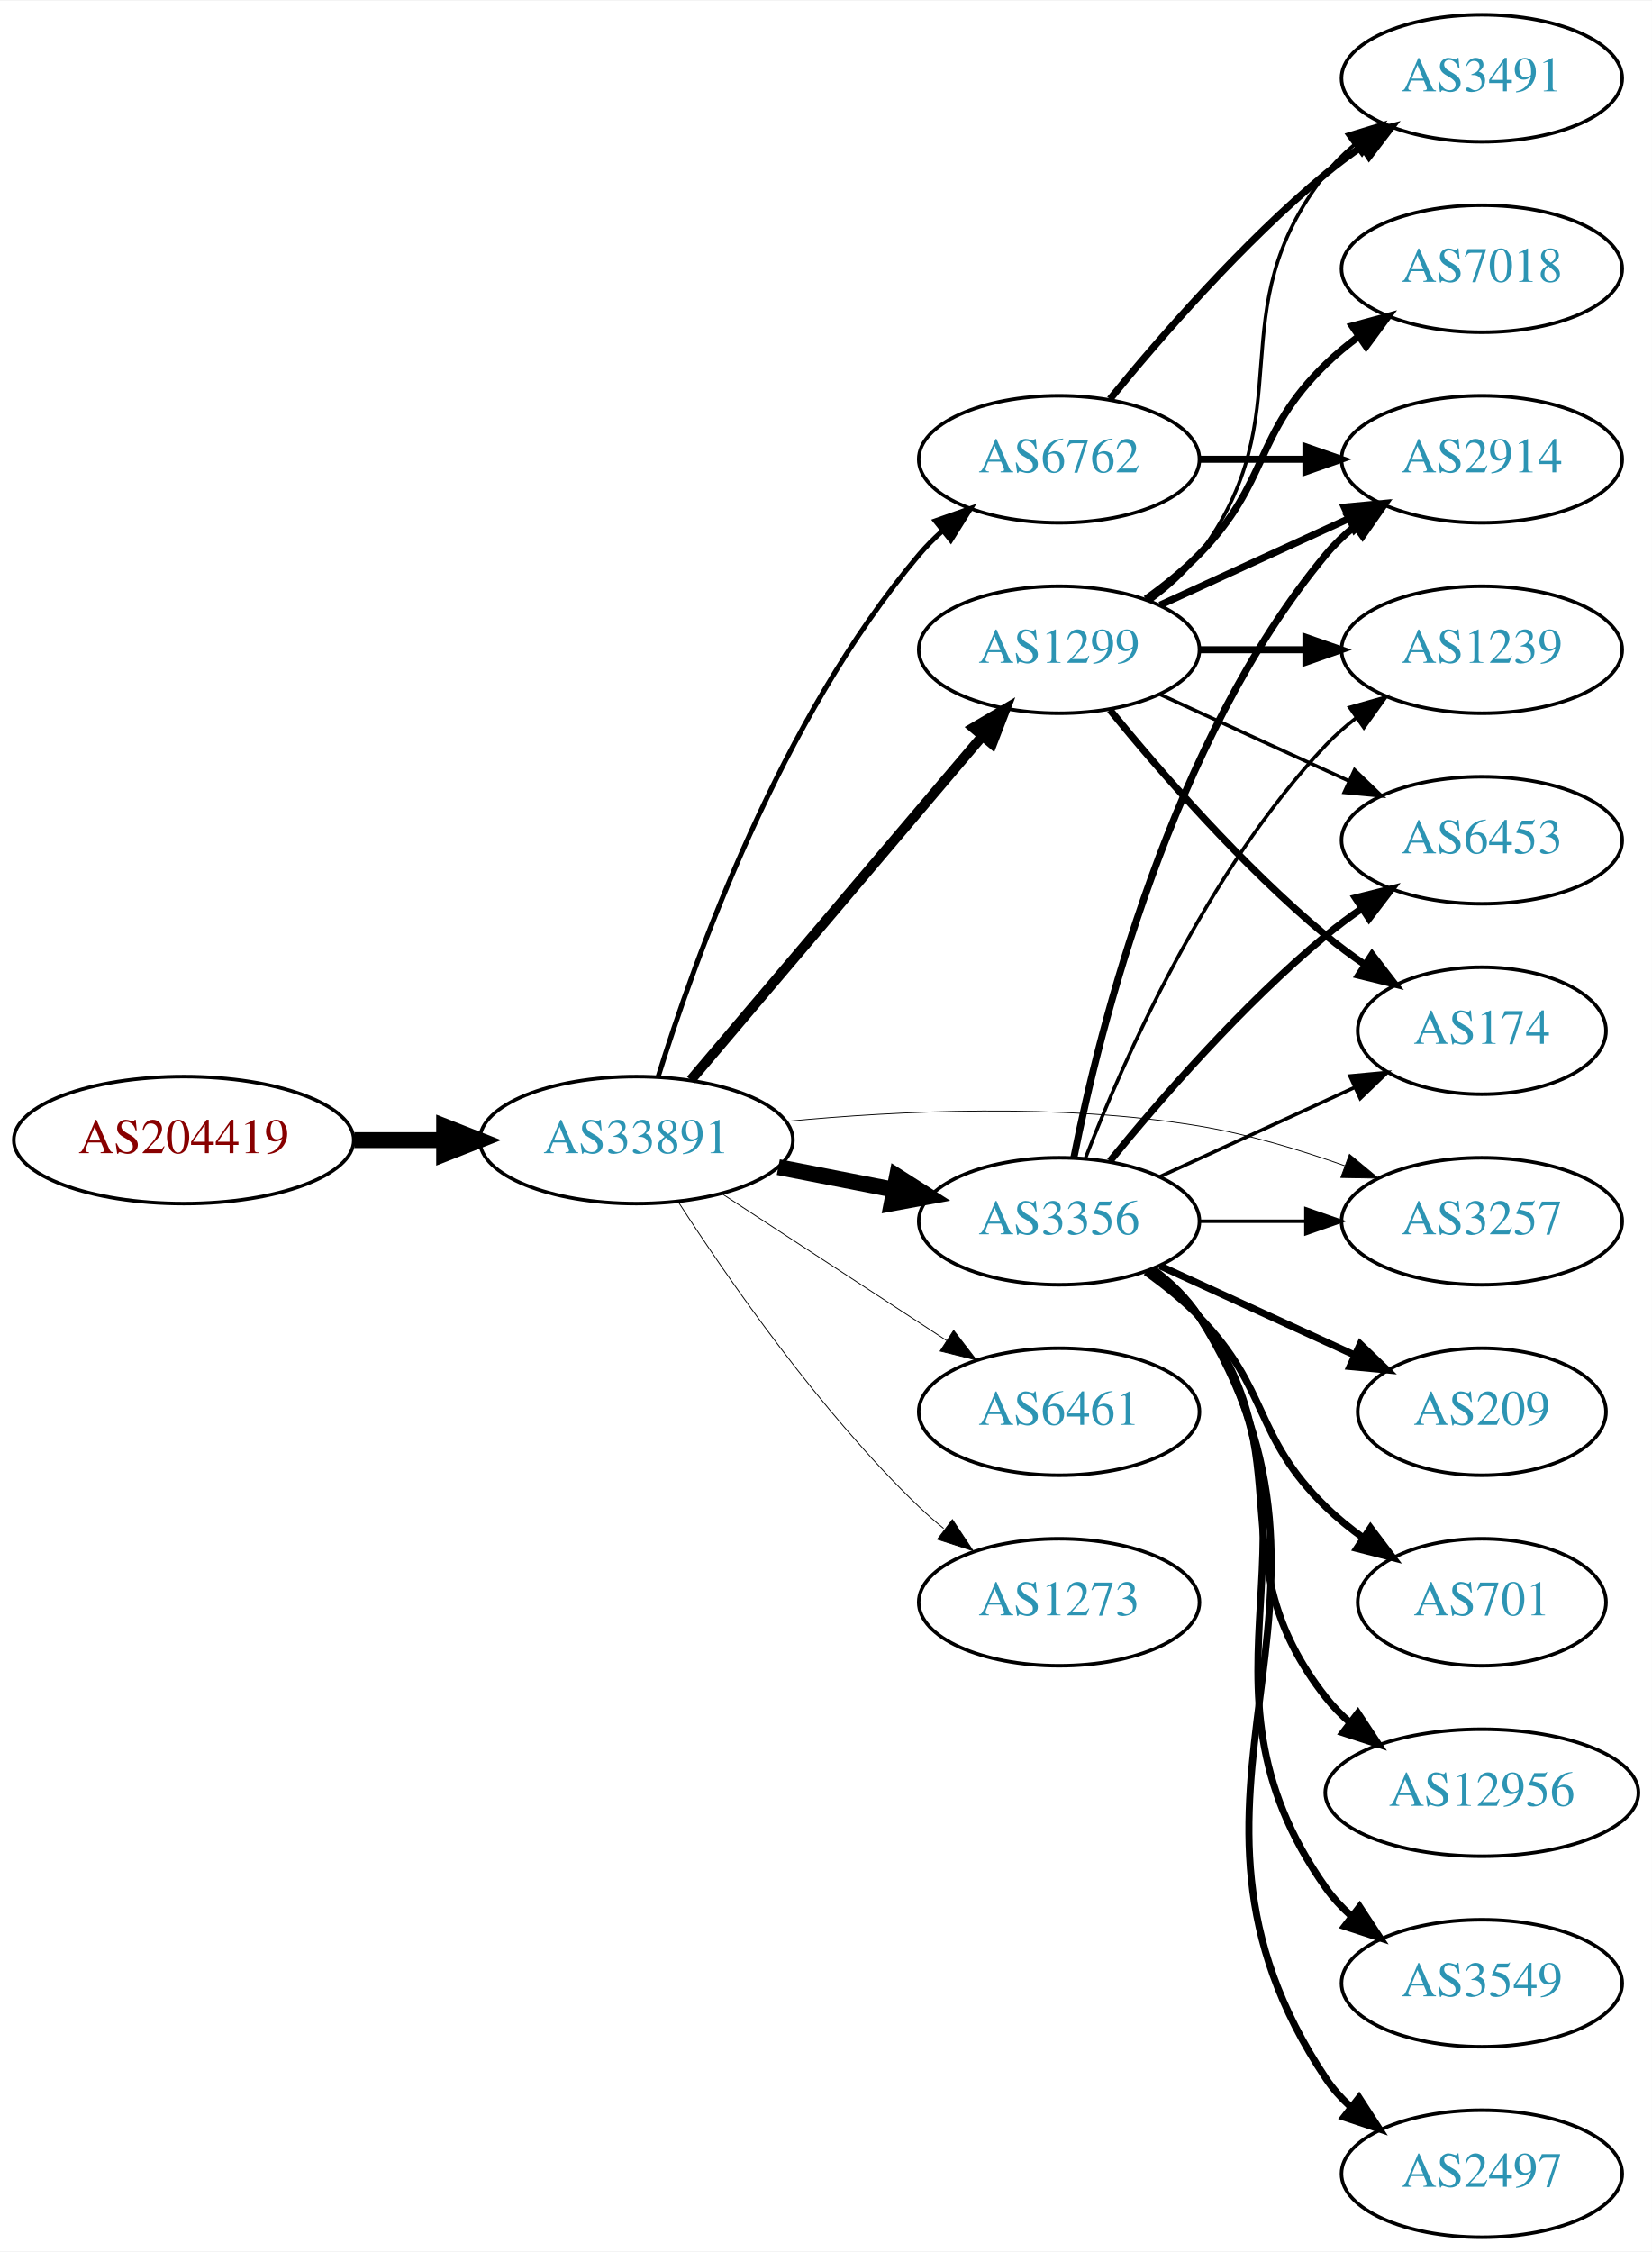
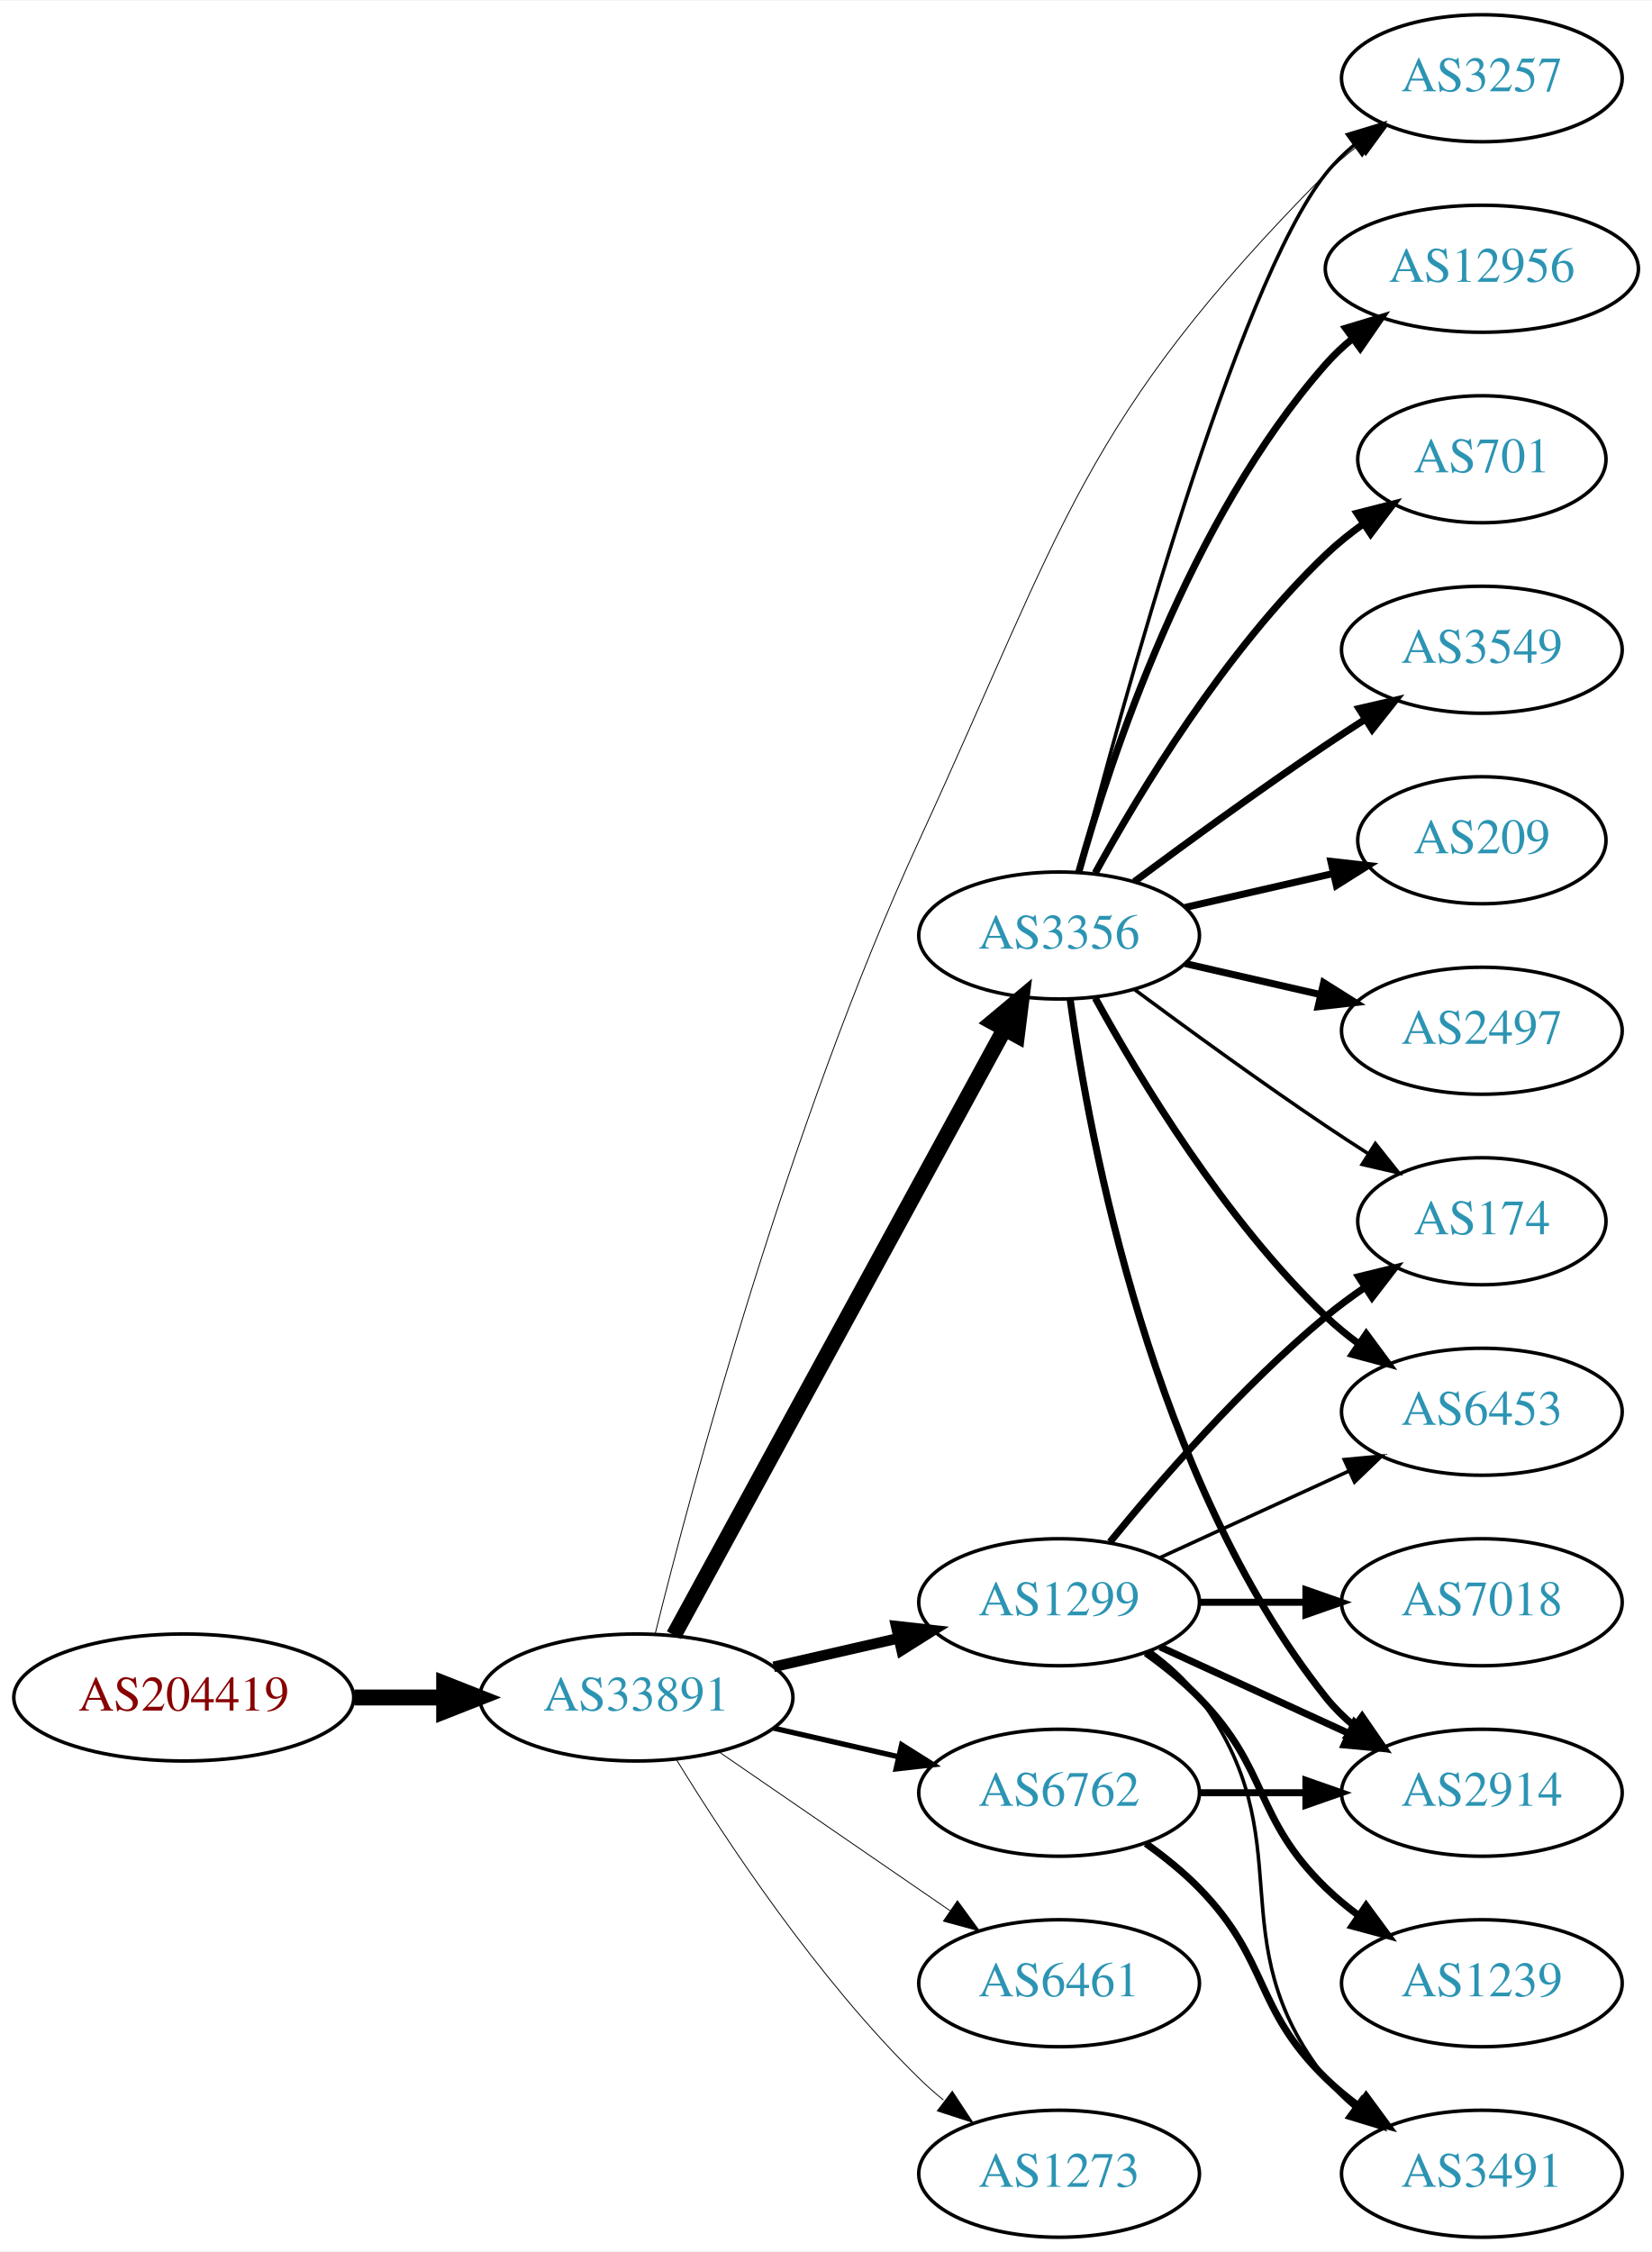
<svg xmlns="http://www.w3.org/2000/svg" xmlns:xlink="http://www.w3.org/1999/xlink" width="468pt" height="638pt" viewBox="0.00 0.00 468.27 638.00">
  <g id="graph0" class="graph" transform="scale(1 1) rotate(0) translate(4 634)">
    <polygon fill="white" stroke="none" points="-4,4 -4,-634 464.269,-634 464.269,4 -4,4" />
    <g id="node1" class="node">
      <g id="a_node1">
        <a xlink:href="/asn/204419" xlink:title="AS204419 ~ ITNS GmbH [AT]">
-           <ellipse fill="#ffffff" stroke="black" cx="48.096" cy="-311" rx="48.192" ry="18" />
-           <text text-anchor="middle" x="48.096" y="-307.3" font-family="Times,serif" font-size="14.00" fill="#880000">AS204419</text>
+           <ellipse fill="#ffffff" stroke="black" cx="48.096" cy="-153" rx="48.192" ry="18" />
+           <text text-anchor="middle" x="48.096" y="-149.3" font-family="Times,serif" font-size="14.00" fill="#880000">AS204419</text>
        </a>
      </g>
    </g>
    <g id="node2" class="node">
      <g id="a_node2">
        <a xlink:href="/asn/33891" xlink:title="AS33891 ~ CORE-BACKBONE GMBH GLOBAL NETWORK [DE]">
-           <ellipse fill="#ffffff" stroke="black" cx="176.388" cy="-311" rx="44.393" ry="18" />
-           <text text-anchor="middle" x="176.388" y="-307.3" font-family="Times,serif" font-size="14.00" fill="#2c94b3">AS33891</text>
+           <ellipse fill="#ffffff" stroke="black" cx="176.388" cy="-153" rx="44.393" ry="18" />
+           <text text-anchor="middle" x="176.388" y="-149.3" font-family="Times,serif" font-size="14.00" fill="#2c94b3">AS33891</text>
        </a>
      </g>
    </g>
    <g id="edge1" class="edge">
-       <path fill="none" stroke="black" stroke-width="4.5" d="M96.481,-311C104.742,-311 113.386,-311 121.799,-311" />
-       <polygon fill="black" stroke="black" stroke-width="4.5" points="121.904,-314.938 131.904,-311 121.904,-307.063 121.904,-314.938" />
+       <path fill="none" stroke="black" stroke-width="4.5" d="M96.481,-153C104.742,-153 113.386,-153 121.799,-153" />
+       <polygon fill="black" stroke="black" stroke-width="4.5" points="121.904,-156.938 131.904,-153 121.904,-149.063 121.904,-156.938" />
    </g>
    <g id="node3" class="node">
      <g id="a_node3">
-         <a xlink:href="/asn/3356" xlink:title="AS3356 ~ Level 3 Parent, LLC [US]">
-           <ellipse fill="#ffffff" stroke="black" cx="296.23" cy="-288" rx="39.794" ry="18" />
-           <text text-anchor="middle" x="296.23" y="-284.3" font-family="Times,serif" font-size="14.00" fill="#2c94b3">AS3356</text>
+         <a xlink:href="/asn/6762" xlink:title="AS6762 ~ TELECOM ITALIA SPARKLE S.p.A. [IT]">
+           <ellipse fill="#ffffff" stroke="black" cx="296.23" cy="-126" rx="39.794" ry="18" />
+           <text text-anchor="middle" x="296.23" y="-122.3" font-family="Times,serif" font-size="14.00" fill="#2c94b3">AS6762</text>
        </a>
      </g>
    </g>
    <g id="edge2" class="edge">
-       <path fill="none" stroke="black" stroke-width="4.5" d="M216.627,-303.341C227.08,-301.301 238.465,-299.079 249.244,-296.975" />
-       <polygon fill="black" stroke="black" stroke-width="4.5" points="250.28,-300.785 259.341,-295.005 248.772,-293.056 250.28,-300.785" />
+       <path fill="none" stroke="black" stroke-width="1.5" d="M215.322,-144.308C226.563,-141.733 238.976,-138.889 250.599,-136.226" />
+       <polygon fill="black" stroke="black" stroke-width="1.5" points="251.595,-139.588 260.56,-133.943 250.031,-132.765 251.595,-139.588" />
    </g>
    <g id="node4" class="node">
      <g id="a_node4">
-         <a xlink:href="/asn/1299" xlink:title="AS1299 ~ Telia Carrier [EU]">
-           <ellipse fill="#ffffff" stroke="black" cx="296.23" cy="-450" rx="39.794" ry="18" />
-           <text text-anchor="middle" x="296.23" y="-446.3" font-family="Times,serif" font-size="14.00" fill="#2c94b3">AS1299</text>
+         <a xlink:href="/asn/3356" xlink:title="AS3356 ~ Level 3 Parent, LLC [US]">
+           <ellipse fill="#ffffff" stroke="black" cx="296.23" cy="-369" rx="39.794" ry="18" />
+           <text text-anchor="middle" x="296.23" y="-365.3" font-family="Times,serif" font-size="14.00" fill="#2c94b3">AS3356</text>
        </a>
      </g>
    </g>
    <g id="edge3" class="edge">
-       <path fill="none" stroke="black" stroke-width="2.842" d="M191.837,-328.044C212.534,-352.457 250.734,-397.515 274.458,-425.499" />
-       <polygon fill="black" stroke="black" stroke-width="2.842" points="271.894,-427.886 281.03,-433.251 277.233,-423.36 271.894,-427.886" />
+       <path fill="none" stroke="black" stroke-width="4.5" d="M187.031,-170.676C207.713,-208.584 256.425,-297.873 280.805,-342.559" />
+       <polygon fill="black" stroke="black" stroke-width="4.5" points="277.373,-344.49 285.619,-351.383 284.286,-340.718 277.373,-344.49" />
    </g>
    <g id="node5" class="node">
      <g id="a_node5">
-         <a xlink:href="/asn/6461" xlink:title="AS6461 ~ Zayo Bandwidth [US]">
-           <ellipse fill="#ffffff" stroke="black" cx="296.23" cy="-234" rx="39.794" ry="18" />
-           <text text-anchor="middle" x="296.23" y="-230.3" font-family="Times,serif" font-size="14.00" fill="#2c94b3">AS6461</text>
+         <a xlink:href="/asn/1299" xlink:title="AS1299 ~ Telia Carrier [EU]">
+           <ellipse fill="#ffffff" stroke="black" cx="296.23" cy="-180" rx="39.794" ry="18" />
+           <text text-anchor="middle" x="296.23" y="-176.3" font-family="Times,serif" font-size="14.00" fill="#2c94b3">AS1299</text>
        </a>
      </g>
    </g>
    <g id="edge4" class="edge">
-       <path fill="none" stroke="black" stroke-width="0.237" d="M200.669,-295.787C218.899,-283.876 244.42,-267.2 264.355,-254.174" />
-       <polygon fill="black" stroke="black" stroke-width="0.237" points="266.339,-257.059 272.796,-248.659 262.51,-251.199 266.339,-257.059" />
+       <path fill="none" stroke="black" stroke-width="3" d="M215.322,-161.692C226.563,-164.267 238.976,-167.111 250.599,-169.774" />
+       <polygon fill="black" stroke="black" stroke-width="3" points="250.031,-173.235 260.56,-172.057 251.595,-166.412 250.031,-173.235" />
    </g>
    <g id="node6" class="node">
      <g id="a_node6">
-         <a xlink:href="/asn/6762" xlink:title="AS6762 ~ TELECOM ITALIA SPARKLE S.p.A. [IT]">
-           <ellipse fill="#ffffff" stroke="black" cx="296.23" cy="-504" rx="39.794" ry="18" />
-           <text text-anchor="middle" x="296.23" y="-500.3" font-family="Times,serif" font-size="14.00" fill="#2c94b3">AS6762</text>
+         <a xlink:href="/asn/3257" xlink:title="AS3257 ~ GTT [DE]">
+           <ellipse fill="#ffffff" stroke="black" cx="416.073" cy="-612" rx="39.794" ry="18" />
+           <text text-anchor="middle" x="416.073" y="-608.3" font-family="Times,serif" font-size="14.00" fill="#2c94b3">AS3257</text>
        </a>
      </g>
    </g>
    <g id="edge5" class="edge">
-       <path fill="none" stroke="black" stroke-width="1.421" d="M182.564,-328.927C192.603,-361.332 217.254,-430.596 256.584,-477 258.518,-479.283 260.689,-481.464 262.988,-483.527" />
-       <polygon fill="black" stroke="black" stroke-width="1.421" points="261.153,-486.541 271.147,-490.056 265.526,-481.075 261.153,-486.541" />
+       <path fill="none" stroke="black" stroke-width="0.25" d="M181.695,-170.917C191.874,-211.902 219.383,-315.186 256.584,-396 297.727,-485.38 302.68,-515.046 371.877,-585 374.666,-587.82 377.803,-590.48 381.081,-592.95" />
+       <polygon fill="black" stroke="black" stroke-width="0.25" points="379.18,-595.891 389.401,-598.681 383.152,-590.126 379.18,-595.891" />
    </g>
    <g id="node7" class="node">
      <g id="a_node7">
-         <a xlink:href="/asn/3257" xlink:title="AS3257 ~ GTT [DE]">
-           <ellipse fill="#ffffff" stroke="black" cx="416.073" cy="-288" rx="39.794" ry="18" />
-           <text text-anchor="middle" x="416.073" y="-284.3" font-family="Times,serif" font-size="14.00" fill="#2c94b3">AS3257</text>
+         <a xlink:href="/asn/6461" xlink:title="AS6461 ~ Zayo Bandwidth [US]">
+           <ellipse fill="#ffffff" stroke="black" cx="296.23" cy="-72" rx="39.794" ry="18" />
+           <text text-anchor="middle" x="296.23" y="-68.3" font-family="Times,serif" font-size="14.00" fill="#2c94b3">AS6461</text>
        </a>
      </g>
    </g>
    <g id="edge6" class="edge">
-       <path fill="none" stroke="black" stroke-width="0.237" d="M218.731,-316.285C250.887,-319.377 296.504,-321.527 335.877,-315 349.695,-312.709 364.339,-308.314 377.226,-303.724" />
-       <polygon fill="black" stroke="black" stroke-width="0.237" points="378.54,-306.97 386.696,-300.208 376.103,-300.408 378.54,-306.97" />
+       <path fill="none" stroke="black" stroke-width="0.25" d="M199.83,-137.574C218.412,-124.802 244.972,-106.545 265.352,-92.537" />
+       <polygon fill="black" stroke="black" stroke-width="0.25" points="267.408,-95.371 273.666,-86.822 263.443,-89.602 267.408,-95.371" />
    </g>
    <g id="node8" class="node">
      <g id="a_node8">
        <a xlink:href="/asn/1273" xlink:title="AS1273 ~ Vodafone Group PLC [EU]">
-           <ellipse fill="#ffffff" stroke="black" cx="296.23" cy="-180" rx="39.794" ry="18" />
-           <text text-anchor="middle" x="296.23" y="-176.3" font-family="Times,serif" font-size="14.00" fill="#2c94b3">AS1273</text>
+           <ellipse fill="#ffffff" stroke="black" cx="296.23" cy="-18" rx="39.794" ry="18" />
+           <text text-anchor="middle" x="296.23" y="-14.3" font-family="Times,serif" font-size="14.00" fill="#2c94b3">AS1273</text>
        </a>
      </g>
    </g>
    <g id="edge7" class="edge">
-       <path fill="none" stroke="black" stroke-width="0.237" d="M188.276,-293.487C202.352,-271.686 228.422,-234.03 256.584,-207 258.743,-204.928 261.073,-202.897 263.482,-200.937" />
-       <polygon fill="black" stroke="black" stroke-width="0.237" points="265.989,-203.429 271.841,-194.596 261.759,-197.852 265.989,-203.429" />
-     </g>
-     <g id="edge22" class="edge">
-       <path fill="none" stroke="black" d="M336.143,-288C345.696,-288 356.046,-288 366.008,-288" />
-       <polygon fill="black" stroke="black" points="366.201,-291.5 376.201,-288 366.201,-284.5 366.201,-291.5" />
+       <path fill="none" stroke="black" stroke-width="0.25" d="M187.653,-135.56C201.462,-113.009 227.651,-73.278 256.584,-45 258.724,-42.908 261.041,-40.863 263.441,-38.895" />
+       <polygon fill="black" stroke="black" stroke-width="0.25" points="265.951,-41.382 271.782,-32.536 261.708,-35.815 265.951,-41.382" />
    </g>
    <g id="node9" class="node">
      <g id="a_node9">
-         <a xlink:href="/asn/6453" xlink:title="AS6453 ~ TATA COMMUNICATIONS (AMERICA) INC [US]">
-           <ellipse fill="#ffffff" stroke="black" cx="416.073" cy="-396" rx="39.794" ry="18" />
-           <text text-anchor="middle" x="416.073" y="-392.3" font-family="Times,serif" font-size="14.00" fill="#2c94b3">AS6453</text>
-         </a>
-       </g>
-     </g>
-     <g id="edge20" class="edge">
-       <path fill="none" stroke="black" stroke-width="2" d="M310.649,-305.065C324.764,-322.375 348.178,-349.345 371.877,-369 375.093,-371.668 378.594,-374.27 382.164,-376.741" />
-       <polygon fill="black" stroke="black" stroke-width="2" points="380.242,-379.666 390.52,-382.236 384.088,-373.817 380.242,-379.666" />
+         <a xlink:href="/asn/2914" xlink:title="AS2914 ~ NTT America, Inc. [US]">
+           <ellipse fill="#ffffff" stroke="black" cx="416.073" cy="-126" rx="39.794" ry="18" />
+           <text text-anchor="middle" x="416.073" y="-122.3" font-family="Times,serif" font-size="14.00" fill="#2c94b3">AS2914</text>
+         </a>
+       </g>
+     </g>
+     <g id="edge8" class="edge">
+       <path fill="none" stroke="black" stroke-width="2" d="M336.143,-126C345.696,-126 356.046,-126 366.008,-126" />
+       <polygon fill="black" stroke="black" stroke-width="2" points="366.201,-129.5 376.201,-126 366.201,-122.5 366.201,-129.5" />
    </g>
    <g id="node10" class="node">
      <g id="a_node10">
-         <a xlink:href="/asn/174" xlink:title="AS174 ~ Cogent Communications [US]">
-           <ellipse fill="#ffffff" stroke="black" cx="416.073" cy="-342" rx="35.194" ry="18" />
-           <text text-anchor="middle" x="416.073" y="-338.3" font-family="Times,serif" font-size="14.00" fill="#2c94b3">AS174</text>
-         </a>
-       </g>
-     </g>
-     <g id="edge23" class="edge">
-       <path fill="none" stroke="black" d="M324.859,-300.661C341.275,-308.183 362.257,-317.798 379.854,-325.861" />
-       <polygon fill="black" stroke="black" points="378.682,-329.174 389.231,-330.158 381.598,-322.811 378.682,-329.174" />
+         <a xlink:href="/asn/3491" xlink:title="AS3491 ~ PCCW Global, Inc. [US]">
+           <ellipse fill="#ffffff" stroke="black" cx="416.073" cy="-18" rx="39.794" ry="18" />
+           <text text-anchor="middle" x="416.073" y="-14.3" font-family="Times,serif" font-size="14.00" fill="#2c94b3">AS3491</text>
+         </a>
+       </g>
+     </g>
+     <g id="edge9" class="edge">
+       <path fill="none" stroke="black" stroke-width="2" d="M320.824,-111.611C326.08,-107.852 331.412,-103.563 335.877,-99 356.049,-78.383 351.183,-65.094 371.877,-45 374.722,-42.237 377.896,-39.614 381.196,-37.166" />
+       <polygon fill="black" stroke="black" stroke-width="2" points="383.261,-39.993 389.544,-31.462 379.312,-34.214 383.261,-39.993" />
+     </g>
+     <g id="edge17" class="edge">
+       <path fill="none" stroke="black" d="M301.747,-386.842C313.598,-432.647 346.421,-553.03 371.877,-585 374.218,-587.94 376.972,-590.649 379.938,-593.121" />
+       <polygon fill="black" stroke="black" points="378.004,-596.042 388.144,-599.11 382.13,-590.388 378.004,-596.042" />
+     </g>
+     <g id="edge16" class="edge">
+       <path fill="none" stroke="black" stroke-width="2" d="M299.369,-350.83C304.869,-311.026 322.695,-214.767 371.877,-153 374.218,-150.06 376.972,-147.351 379.938,-144.879" />
+       <polygon fill="black" stroke="black" stroke-width="2" points="382.13,-147.612 388.144,-138.89 378.004,-141.958 382.13,-147.612" />
    </g>
    <g id="node11" class="node">
      <g id="a_node11">
-         <a xlink:href="/asn/2914" xlink:title="AS2914 ~ NTT America, Inc. [US]">
-           <ellipse fill="#ffffff" stroke="black" cx="416.073" cy="-504" rx="39.794" ry="18" />
-           <text text-anchor="middle" x="416.073" y="-500.3" font-family="Times,serif" font-size="14.00" fill="#2c94b3">AS2914</text>
-         </a>
-       </g>
-     </g>
-     <g id="edge19" class="edge">
-       <path fill="none" stroke="black" stroke-width="2" d="M300.429,-306.073C307.592,-342.141 327.867,-424.125 371.877,-477 374.281,-479.889 377.078,-482.563 380.07,-485.013" />
-       <polygon fill="black" stroke="black" stroke-width="2" points="378.159,-487.95 388.313,-490.973 382.26,-482.277 378.159,-487.95" />
+         <a xlink:href="/asn/12956" xlink:title="AS12956 ~ TELXIUS [ES]">
+           <ellipse fill="#ffffff" stroke="black" cx="416.073" cy="-558" rx="44.393" ry="18" />
+           <text text-anchor="middle" x="416.073" y="-554.3" font-family="Times,serif" font-size="14.00" fill="#2c94b3">AS12956</text>
+         </a>
+       </g>
+     </g>
+     <g id="edge10" class="edge">
+       <path fill="none" stroke="black" stroke-width="2" d="M301.803,-386.946C310.709,-418.995 332.993,-486.842 371.877,-531 374.167,-533.601 376.768,-536.038 379.532,-538.301" />
+       <polygon fill="black" stroke="black" stroke-width="2" points="377.484,-541.14 387.625,-544.208 381.611,-535.485 377.484,-541.14" />
    </g>
    <g id="node12" class="node">
      <g id="a_node12">
-         <a xlink:href="/asn/1239" xlink:title="AS1239 ~ Sprint [US]">
+         <a xlink:href="/asn/701" xlink:title="AS701 ~ UUNET [US]">
+           <ellipse fill="#ffffff" stroke="black" cx="416.073" cy="-504" rx="35.194" ry="18" />
+           <text text-anchor="middle" x="416.073" y="-500.3" font-family="Times,serif" font-size="14.00" fill="#2c94b3">AS701</text>
+         </a>
+       </g>
+     </g>
+     <g id="edge11" class="edge">
+       <path fill="none" stroke="black" stroke-width="2" d="M306.471,-386.713C319.017,-409.561 343.194,-449.611 371.877,-477 375.131,-480.107 378.797,-483.046 382.584,-485.76" />
+       <polygon fill="black" stroke="black" stroke-width="2" points="380.686,-488.701 390.952,-491.322 384.561,-482.872 380.686,-488.701" />
+     </g>
+     <g id="node13" class="node">
+       <g id="a_node13">
+         <a xlink:href="/asn/3549" xlink:title="AS3549 ~ Level 3 Parent, LLC [US]">
          <ellipse fill="#ffffff" stroke="black" cx="416.073" cy="-450" rx="39.794" ry="18" />
-           <text text-anchor="middle" x="416.073" y="-446.3" font-family="Times,serif" font-size="14.00" fill="#2c94b3">AS1239</text>
-         </a>
-       </g>
-     </g>
-     <g id="edge18" class="edge">
-       <path fill="none" stroke="black" d="M303.753,-305.994C314.504,-333.728 338.161,-387.429 371.877,-423 374.462,-425.728 377.38,-428.294 380.448,-430.677" />
-       <polygon fill="black" stroke="black" points="378.602,-433.658 388.797,-436.543 382.627,-427.93 378.602,-433.658" />
+           <text text-anchor="middle" x="416.073" y="-446.3" font-family="Times,serif" font-size="14.00" fill="#2c94b3">AS3549</text>
+         </a>
+       </g>
+     </g>
+     <g id="edge12" class="edge">
+       <path fill="none" stroke="black" stroke-width="2" d="M317.56,-384.277C332.423,-395.304 353.167,-410.407 371.877,-423 375.426,-425.389 379.176,-427.839 382.924,-430.242" />
+       <polygon fill="black" stroke="black" stroke-width="2" points="381.251,-433.325 391.573,-435.712 384.993,-427.409 381.251,-433.325" />
+     </g>
+     <g id="node14" class="node">
+       <g id="a_node14">
+         <a xlink:href="/asn/209" xlink:title="AS209 ~ CenturyLink Communications, LLC [US]">
+           <ellipse fill="#ffffff" stroke="black" cx="416.073" cy="-396" rx="35.194" ry="18" />
+           <text text-anchor="middle" x="416.073" y="-392.3" font-family="Times,serif" font-size="14.00" fill="#2c94b3">AS209</text>
+         </a>
+       </g>
+     </g>
+     <g id="edge13" class="edge">
+       <path fill="none" stroke="black" stroke-width="2" d="M331.949,-376.955C345.042,-379.955 360.064,-383.396 373.705,-386.522" />
+       <polygon fill="black" stroke="black" stroke-width="2" points="373.283,-390.016 383.812,-388.838 374.846,-383.193 373.283,-390.016" />
    </g>
    <g id="node15" class="node">
      <g id="a_node15">
-         <a xlink:href="/asn/701" xlink:title="AS701 ~ UUNET [US]">
-           <ellipse fill="#ffffff" stroke="black" cx="416.073" cy="-180" rx="35.194" ry="18" />
-           <text text-anchor="middle" x="416.073" y="-176.3" font-family="Times,serif" font-size="14.00" fill="#2c94b3">AS701</text>
+         <a xlink:href="/asn/2497" xlink:title="AS2497 ~ Internet Initiative Japan Inc. [JP]">
+           <ellipse fill="#ffffff" stroke="black" cx="416.073" cy="-342" rx="39.794" ry="18" />
+           <text text-anchor="middle" x="416.073" y="-338.3" font-family="Times,serif" font-size="14.00" fill="#2c94b3">AS2497</text>
        </a>
      </g>
    </g>
    <g id="edge14" class="edge">
-       <path fill="none" stroke="black" stroke-width="2" d="M320.824,-273.611C326.08,-269.852 331.412,-265.563 335.877,-261 356.049,-240.383 351.183,-227.094 371.877,-207 375.104,-203.866 378.755,-200.911 382.534,-198.188" />
-       <polygon fill="black" stroke="black" stroke-width="2" points="384.512,-201.075 390.894,-192.617 380.631,-195.25 384.512,-201.075" />
+       <path fill="none" stroke="black" stroke-width="2" d="M331.949,-361.045C343.949,-358.296 357.57,-355.175 370.263,-352.267" />
+       <polygon fill="black" stroke="black" stroke-width="2" points="371.229,-355.636 380.194,-349.991 369.665,-348.813 371.229,-355.636" />
    </g>
    <g id="node16" class="node">
      <g id="a_node16">
-         <a xlink:href="/asn/12956" xlink:title="AS12956 ~ TELXIUS [ES]">
-           <ellipse fill="#ffffff" stroke="black" cx="416.073" cy="-126" rx="44.393" ry="18" />
-           <text text-anchor="middle" x="416.073" y="-122.3" font-family="Times,serif" font-size="14.00" fill="#2c94b3">AS12956</text>
+         <a xlink:href="/asn/6453" xlink:title="AS6453 ~ TATA COMMUNICATIONS (AMERICA) INC [US]">
+           <ellipse fill="#ffffff" stroke="black" cx="416.073" cy="-234" rx="39.794" ry="18" />
+           <text text-anchor="middle" x="416.073" y="-230.3" font-family="Times,serif" font-size="14.00" fill="#2c94b3">AS6453</text>
        </a>
      </g>
    </g>
    <g id="edge15" class="edge">
-       <path fill="none" stroke="black" stroke-width="2" d="M322.161,-274.118C327.237,-270.389 332.155,-265.984 335.877,-261 366.148,-220.458 340.578,-192.754 371.877,-153 373.901,-150.429 376.242,-148.037 378.767,-145.826" />
-       <polygon fill="black" stroke="black" stroke-width="2" points="380.923,-148.584 386.756,-139.739 376.681,-143.016 380.923,-148.584" />
+       <path fill="none" stroke="black" stroke-width="2" d="M306.471,-351.287C319.017,-328.439 343.194,-288.389 371.877,-261 374.745,-258.261 377.934,-255.653 381.243,-253.215" />
+       <polygon fill="black" stroke="black" stroke-width="2" points="383.306,-256.044 389.602,-247.523 379.366,-250.258 383.306,-256.044" />
    </g>
    <g id="node17" class="node">
      <g id="a_node17">
-         <a xlink:href="/asn/3549" xlink:title="AS3549 ~ Level 3 Parent, LLC [US]">
-           <ellipse fill="#ffffff" stroke="black" cx="416.073" cy="-72" rx="39.794" ry="18" />
-           <text text-anchor="middle" x="416.073" y="-68.3" font-family="Times,serif" font-size="14.00" fill="#2c94b3">AS3549</text>
-         </a>
-       </g>
-     </g>
-     <g id="edge16" class="edge">
-       <path fill="none" stroke="black" stroke-width="2" d="M322.549,-274.393C327.605,-270.649 332.417,-266.169 335.877,-261 376.901,-199.706 329.297,-159.225 371.877,-99 373.868,-96.184 376.255,-93.599 378.871,-91.24" />
-       <polygon fill="black" stroke="black" stroke-width="2" points="381.423,-93.694 387.239,-84.838 377.17,-88.135 381.423,-93.694" />
+         <a xlink:href="/asn/174" xlink:title="AS174 ~ Cogent Communications [US]">
+           <ellipse fill="#ffffff" stroke="black" cx="416.073" cy="-288" rx="35.194" ry="18" />
+           <text text-anchor="middle" x="416.073" y="-284.3" font-family="Times,serif" font-size="14.00" fill="#2c94b3">AS174</text>
+         </a>
+       </g>
+     </g>
+     <g id="edge18" class="edge">
+       <path fill="none" stroke="black" d="M317.56,-353.723C332.423,-342.696 353.167,-327.593 371.877,-315 375.694,-312.431 379.744,-309.79 383.774,-307.214" />
+       <polygon fill="black" stroke="black" points="385.878,-310.025 392.468,-301.729 382.143,-304.105 385.878,-310.025" />
+     </g>
+     <g id="edge19" class="edge">
+       <path fill="none" stroke="black" stroke-width="2" d="M324.859,-167.339C340.816,-160.027 361.087,-150.739 378.369,-142.819" />
+       <polygon fill="black" stroke="black" stroke-width="2" points="379.984,-145.929 387.617,-138.581 377.068,-139.565 379.984,-145.929" />
+     </g>
+     <g id="edge24" class="edge">
+       <path fill="none" stroke="black" d="M322.161,-166.118C327.237,-162.389 332.155,-157.984 335.877,-153 366.148,-112.458 340.578,-84.754 371.877,-45 374.202,-42.047 376.945,-39.33 379.904,-36.853" />
+       <polygon fill="black" stroke="black" points="382.097,-39.585 388.101,-30.855 377.964,-33.936 382.097,-39.585" />
+     </g>
+     <g id="edge23" class="edge">
+       <path fill="none" stroke="black" d="M324.859,-192.661C340.816,-199.973 361.087,-209.261 378.369,-217.181" />
+       <polygon fill="black" stroke="black" points="377.068,-220.435 387.617,-221.419 379.984,-214.071 377.068,-220.435" />
+     </g>
+     <g id="edge22" class="edge">
+       <path fill="none" stroke="black" stroke-width="2" d="M310.649,-197.065C324.764,-214.375 348.178,-241.345 371.877,-261 375.34,-263.872 379.132,-266.669 382.987,-269.308" />
+       <polygon fill="black" stroke="black" stroke-width="2" points="381.129,-272.275 391.419,-274.797 384.948,-266.408 381.129,-272.275" />
    </g>
    <g id="node18" class="node">
      <g id="a_node18">
-         <a xlink:href="/asn/2497" xlink:title="AS2497 ~ Internet Initiative Japan Inc. [JP]">
-           <ellipse fill="#ffffff" stroke="black" cx="416.073" cy="-18" rx="39.794" ry="18" />
-           <text text-anchor="middle" x="416.073" y="-14.3" font-family="Times,serif" font-size="14.00" fill="#2c94b3">AS2497</text>
-         </a>
-       </g>
-     </g>
-     <g id="edge17" class="edge">
-       <path fill="none" stroke="black" stroke-width="2" d="M322.756,-274.528C327.801,-270.777 332.556,-266.26 335.877,-261 387.826,-178.7 317.838,-125.944 371.877,-45 373.792,-42.131 376.126,-39.51 378.707,-37.128" />
-       <polygon fill="black" stroke="black" stroke-width="2" points="381.258,-39.579 387.018,-30.687 376.97,-34.046 381.258,-39.579" />
+         <a xlink:href="/asn/7018" xlink:title="AS7018 ~ AT&amp;T Services, Inc. [US]">
+           <ellipse fill="#ffffff" stroke="black" cx="416.073" cy="-180" rx="39.794" ry="18" />
+           <text text-anchor="middle" x="416.073" y="-176.3" font-family="Times,serif" font-size="14.00" fill="#2c94b3">AS7018</text>
+         </a>
+       </g>
+     </g>
+     <g id="edge20" class="edge">
+       <path fill="none" stroke="black" stroke-width="2" d="M336.143,-180C345.696,-180 356.046,-180 366.008,-180" />
+       <polygon fill="black" stroke="black" stroke-width="2" points="366.201,-183.5 376.201,-180 366.201,-176.5 366.201,-183.5" />
    </g>
    <g id="node19" class="node">
      <g id="a_node19">
-         <a xlink:href="/asn/209" xlink:title="AS209 ~ CenturyLink Communications, LLC [US]">
-           <ellipse fill="#ffffff" stroke="black" cx="416.073" cy="-234" rx="35.194" ry="18" />
-           <text text-anchor="middle" x="416.073" y="-230.3" font-family="Times,serif" font-size="14.00" fill="#2c94b3">AS209</text>
+         <a xlink:href="/asn/1239" xlink:title="AS1239 ~ Sprint [US]">
+           <ellipse fill="#ffffff" stroke="black" cx="416.073" cy="-72" rx="39.794" ry="18" />
+           <text text-anchor="middle" x="416.073" y="-68.3" font-family="Times,serif" font-size="14.00" fill="#2c94b3">AS1239</text>
        </a>
      </g>
    </g>
    <g id="edge21" class="edge">
-       <path fill="none" stroke="black" stroke-width="2" d="M324.859,-275.339C341.275,-267.817 362.257,-258.202 379.854,-250.139" />
-       <polygon fill="black" stroke="black" stroke-width="2" points="381.598,-253.189 389.231,-245.842 378.682,-246.826 381.598,-253.189" />
-     </g>
-     <g id="edge8" class="edge">
-       <path fill="none" stroke="black" d="M324.859,-437.339C340.816,-430.027 361.087,-420.739 378.369,-412.819" />
-       <polygon fill="black" stroke="black" points="379.984,-415.929 387.617,-408.581 377.068,-409.565 379.984,-415.929" />
-     </g>
-     <g id="edge9" class="edge">
-       <path fill="none" stroke="black" stroke-width="2" d="M310.649,-432.935C324.764,-415.625 348.178,-388.655 371.877,-369 375.34,-366.128 379.132,-363.331 382.987,-360.692" />
-       <polygon fill="black" stroke="black" stroke-width="2" points="384.948,-363.592 391.419,-355.203 381.129,-357.725 384.948,-363.592" />
-     </g>
-     <g id="edge10" class="edge">
-       <path fill="none" stroke="black" stroke-width="2" d="M324.859,-462.661C340.816,-469.973 361.087,-479.261 378.369,-487.181" />
-       <polygon fill="black" stroke="black" stroke-width="2" points="377.068,-490.435 387.617,-491.419 379.984,-484.071 377.068,-490.435" />
-     </g>
-     <g id="edge11" class="edge">
-       <path fill="none" stroke="black" stroke-width="2" d="M336.143,-450C345.696,-450 356.046,-450 366.008,-450" />
-       <polygon fill="black" stroke="black" stroke-width="2" points="366.201,-453.5 376.201,-450 366.201,-446.5 366.201,-453.5" />
-     </g>
-     <g id="node13" class="node">
-       <g id="a_node13">
-         <a xlink:href="/asn/7018" xlink:title="AS7018 ~ AT&amp;T Services, Inc. [US]">
-           <ellipse fill="#ffffff" stroke="black" cx="416.073" cy="-558" rx="39.794" ry="18" />
-           <text text-anchor="middle" x="416.073" y="-554.3" font-family="Times,serif" font-size="14.00" fill="#2c94b3">AS7018</text>
-         </a>
-       </g>
-     </g>
-     <g id="edge12" class="edge">
-       <path fill="none" stroke="black" stroke-width="2" d="M320.824,-464.389C326.08,-468.148 331.412,-472.437 335.877,-477 356.049,-497.617 351.183,-510.906 371.877,-531 374.722,-533.763 377.896,-536.386 381.196,-538.834" />
-       <polygon fill="black" stroke="black" stroke-width="2" points="379.312,-541.786 389.544,-544.538 383.261,-536.006 379.312,-541.786" />
-     </g>
-     <g id="node14" class="node">
-       <g id="a_node14">
-         <a xlink:href="/asn/3491" xlink:title="AS3491 ~ PCCW Global, Inc. [US]">
-           <ellipse fill="#ffffff" stroke="black" cx="416.073" cy="-612" rx="39.794" ry="18" />
-           <text text-anchor="middle" x="416.073" y="-608.3" font-family="Times,serif" font-size="14.00" fill="#2c94b3">AS3491</text>
-         </a>
-       </g>
-     </g>
-     <g id="edge13" class="edge">
-       <path fill="none" stroke="black" d="M322.161,-463.882C327.237,-467.611 332.155,-472.016 335.877,-477 366.148,-517.542 340.578,-545.246 371.877,-585 374.202,-587.953 376.945,-590.67 379.904,-593.147" />
-       <polygon fill="black" stroke="black" points="377.964,-596.064 388.101,-599.145 382.097,-590.415 377.964,-596.064" />
-     </g>
-     <g id="edge24" class="edge">
-       <path fill="none" stroke="black" stroke-width="2" d="M336.143,-504C345.696,-504 356.046,-504 366.008,-504" />
-       <polygon fill="black" stroke="black" stroke-width="2" points="366.201,-507.5 376.201,-504 366.201,-500.5 366.201,-507.5" />
-     </g>
-     <g id="edge25" class="edge">
-       <path fill="none" stroke="black" stroke-width="2" d="M310.649,-521.065C324.764,-538.375 348.178,-565.345 371.877,-585 375.093,-587.668 378.594,-590.27 382.164,-592.741" />
-       <polygon fill="black" stroke="black" stroke-width="2" points="380.242,-595.666 390.52,-598.236 384.088,-589.817 380.242,-595.666" />
+       <path fill="none" stroke="black" stroke-width="2" d="M320.824,-165.611C326.08,-161.852 331.412,-157.563 335.877,-153 356.049,-132.383 351.183,-119.094 371.877,-99 374.722,-96.237 377.896,-93.614 381.196,-91.166" />
+       <polygon fill="black" stroke="black" stroke-width="2" points="383.261,-93.993 389.544,-85.462 379.312,-88.214 383.261,-93.993" />
    </g>
  </g>
</svg>
